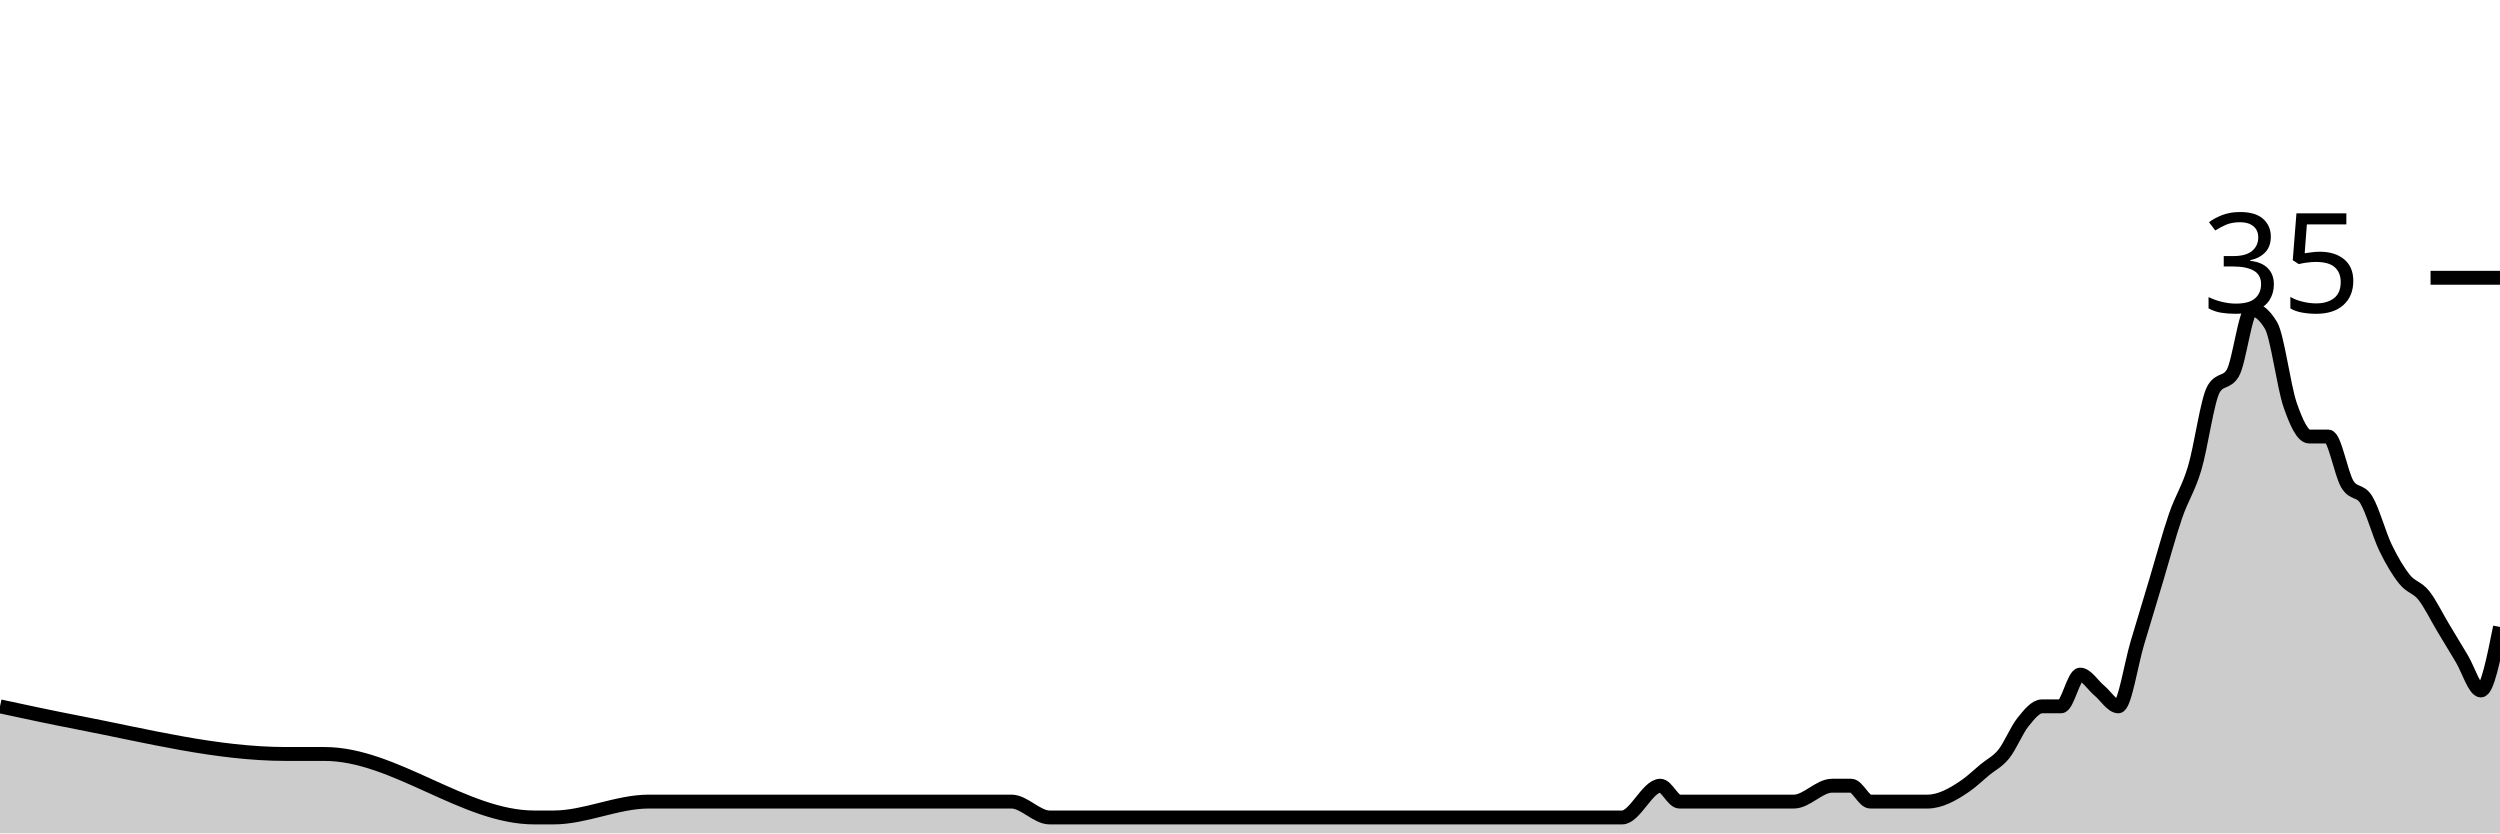
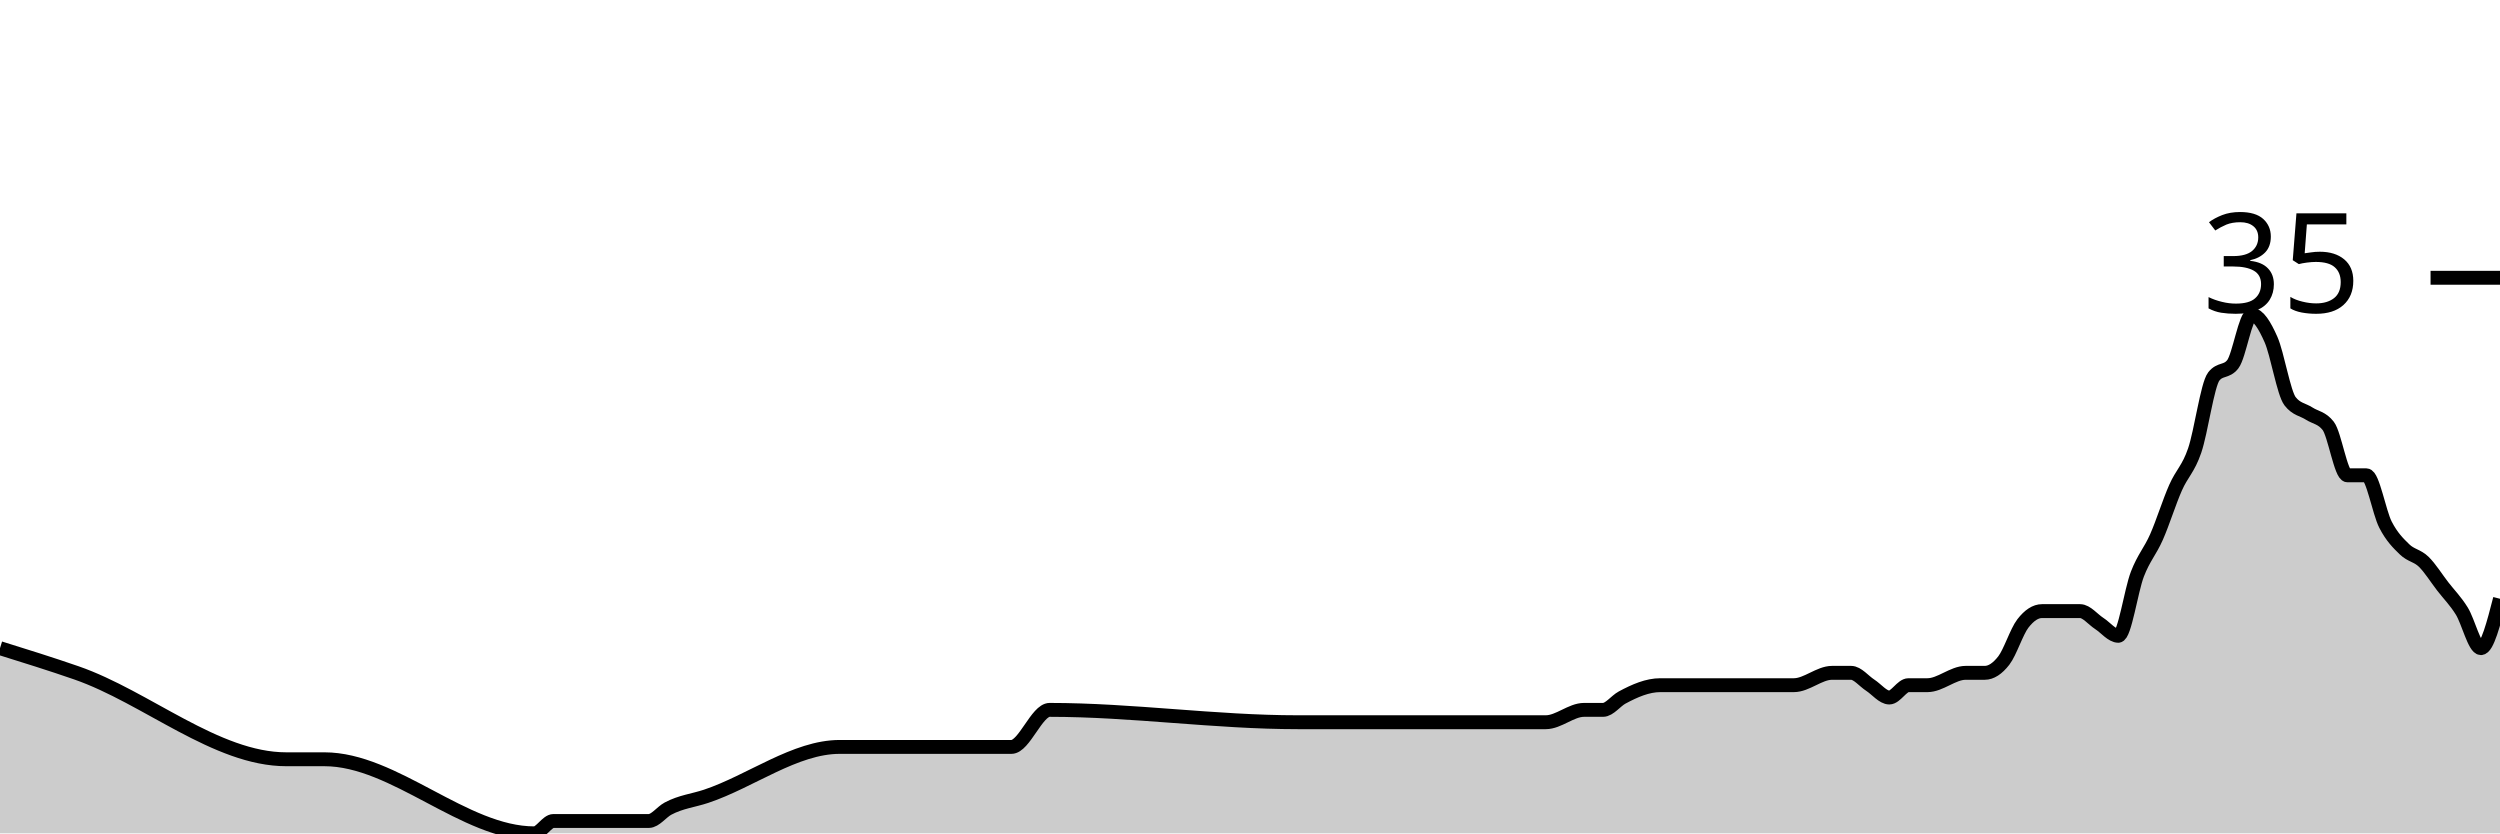
<svg xmlns="http://www.w3.org/2000/svg" viewBox="0 0 180 60">
  <g transform="translate(0,20)">
-     <path class="area" fill="rgba(0, 0, 0, 0.2)" d="M0,30.857C1.832,31.252,3.664,31.647,5.496,32C10.534,32.971,15.573,34.286,20.611,34.286C21.527,34.286,22.443,34.286,23.359,34.286C28.397,34.286,33.435,38.857,38.473,38.857C38.931,38.857,39.389,38.857,39.847,38.857C42.137,38.857,44.427,37.714,46.718,37.714C47.176,37.714,47.634,37.714,48.092,37.714C49.008,37.714,49.924,37.714,50.84,37.714C54.046,37.714,57.252,37.714,60.458,37.714C64.58,37.714,68.702,37.714,72.824,37.714C73.74,37.714,74.656,38.857,75.573,38.857C81.527,38.857,87.481,38.857,93.435,38.857C96.183,38.857,98.931,38.857,101.679,38.857C102.137,38.857,102.595,38.857,103.053,38.857C103.511,38.857,103.969,38.857,104.427,38.857C106.718,38.857,109.008,38.857,111.298,38.857C112.214,38.857,113.13,38.857,114.046,38.857C114.504,38.857,114.962,38.857,115.42,38.857C115.878,38.857,116.336,38.857,116.794,38.857C117.71,38.857,118.626,36.571,119.542,36.571C120,36.571,120.458,37.714,120.916,37.714C121.374,37.714,121.832,37.714,122.29,37.714C122.748,37.714,123.206,37.714,123.664,37.714C125.496,37.714,127.328,37.714,129.16,37.714C130.076,37.714,130.992,36.571,131.908,36.571C132.366,36.571,132.824,36.571,133.282,36.571C133.74,36.571,134.198,37.714,134.656,37.714C135.115,37.714,135.573,37.714,136.031,37.714C136.489,37.714,136.947,37.714,137.405,37.714C137.863,37.714,138.321,37.714,138.779,37.714C139.695,37.714,140.611,37.206,141.527,36.571C141.985,36.254,142.443,35.81,142.901,35.429C143.359,35.048,143.817,34.857,144.275,34.286C144.733,33.714,145.191,32.571,145.649,32C146.107,31.429,146.565,30.857,147.023,30.857C147.481,30.857,147.939,30.857,148.397,30.857C148.855,30.857,149.313,28.571,149.771,28.571C150.229,28.571,150.687,29.333,151.145,29.714C151.603,30.095,152.061,30.857,152.519,30.857C152.977,30.857,153.435,27.81,153.893,26.286C154.351,24.762,154.809,23.238,155.267,21.714C155.725,20.19,156.183,18.476,156.641,17.143C157.099,15.81,157.557,15.238,158.015,13.714C158.473,12.19,158.931,8.762,159.389,8C159.847,7.238,160.305,7.619,160.763,6.857C161.221,6.095,161.679,2.286,162.137,2.286C162.595,2.286,163.053,2.667,163.511,3.429C163.969,4.19,164.427,7.81,164.885,9.143C165.344,10.476,165.802,11.429,166.26,11.429C166.718,11.429,167.176,11.429,167.634,11.429C168.092,11.429,168.55,14.095,169.008,14.857C169.466,15.619,169.924,15.238,170.382,16C170.84,16.762,171.298,18.476,171.756,19.429C172.214,20.381,172.672,21.143,173.13,21.714C173.588,22.286,174.046,22.286,174.504,22.857C174.962,23.429,175.42,24.381,175.878,25.143C176.336,25.905,176.794,26.667,177.252,27.429C177.71,28.19,178.168,29.714,178.626,29.714C179.084,29.714,179.542,27.429,180,25.143L180,40C179.542,40,179.084,40,178.626,40C178.168,40,177.71,40,177.252,40C176.794,40,176.336,40,175.878,40C175.42,40,174.962,40,174.504,40C174.046,40,173.588,40,173.13,40C172.672,40,172.214,40,171.756,40C171.298,40,170.84,40,170.382,40C169.924,40,169.466,40,169.008,40C168.55,40,168.092,40,167.634,40C167.176,40,166.718,40,166.26,40C165.802,40,165.344,40,164.885,40C164.427,40,163.969,40,163.511,40C163.053,40,162.595,40,162.137,40C161.679,40,161.221,40,160.763,40C160.305,40,159.847,40,159.389,40C158.931,40,158.473,40,158.015,40C157.557,40,157.099,40,156.641,40C156.183,40,155.725,40,155.267,40C154.809,40,154.351,40,153.893,40C153.435,40,152.977,40,152.519,40C152.061,40,151.603,40,151.145,40C150.687,40,150.229,40,149.771,40C149.313,40,148.855,40,148.397,40C147.939,40,147.481,40,147.023,40C146.565,40,146.107,40,145.649,40C145.191,40,144.733,40,144.275,40C143.817,40,143.359,40,142.901,40C142.443,40,141.985,40,141.527,40C140.611,40,139.695,40,138.779,40C138.321,40,137.863,40,137.405,40C136.947,40,136.489,40,136.031,40C135.573,40,135.115,40,134.656,40C134.198,40,133.74,40,133.282,40C132.824,40,132.366,40,131.908,40C130.992,40,130.076,40,129.16,40C127.328,40,125.496,40,123.664,40C123.206,40,122.748,40,122.29,40C121.832,40,121.374,40,120.916,40C120.458,40,120,40,119.542,40C118.626,40,117.71,40,116.794,40C116.336,40,115.878,40,115.42,40C114.962,40,114.504,40,114.046,40C113.13,40,112.214,40,111.298,40C109.008,40,106.718,40,104.427,40C103.969,40,103.511,40,103.053,40C102.595,40,102.137,40,101.679,40C98.931,40,96.183,40,93.435,40C87.481,40,81.527,40,75.573,40C74.656,40,73.74,40,72.824,40C68.702,40,64.58,40,60.458,40C57.252,40,54.046,40,50.84,40C49.924,40,49.008,40,48.092,40C47.634,40,47.176,40,46.718,40C44.427,40,42.137,40,39.847,40C39.389,40,38.931,40,38.473,40C33.435,40,28.397,40,23.359,40C22.443,40,21.527,40,20.611,40C15.573,40,10.534,40,5.496,40C3.664,40,1.832,40,0,40Z" />
-     <path class="line" stroke="black" fill="none" d="M0,30.857C1.832,31.252,3.664,31.647,5.496,32C10.534,32.971,15.573,34.286,20.611,34.286C21.527,34.286,22.443,34.286,23.359,34.286C28.397,34.286,33.435,38.857,38.473,38.857C38.931,38.857,39.389,38.857,39.847,38.857C42.137,38.857,44.427,37.714,46.718,37.714C47.176,37.714,47.634,37.714,48.092,37.714C49.008,37.714,49.924,37.714,50.84,37.714C54.046,37.714,57.252,37.714,60.458,37.714C64.58,37.714,68.702,37.714,72.824,37.714C73.74,37.714,74.656,38.857,75.573,38.857C81.527,38.857,87.481,38.857,93.435,38.857C96.183,38.857,98.931,38.857,101.679,38.857C102.137,38.857,102.595,38.857,103.053,38.857C103.511,38.857,103.969,38.857,104.427,38.857C106.718,38.857,109.008,38.857,111.298,38.857C112.214,38.857,113.13,38.857,114.046,38.857C114.504,38.857,114.962,38.857,115.42,38.857C115.878,38.857,116.336,38.857,116.794,38.857C117.71,38.857,118.626,36.571,119.542,36.571C120,36.571,120.458,37.714,120.916,37.714C121.374,37.714,121.832,37.714,122.29,37.714C122.748,37.714,123.206,37.714,123.664,37.714C125.496,37.714,127.328,37.714,129.16,37.714C130.076,37.714,130.992,36.571,131.908,36.571C132.366,36.571,132.824,36.571,133.282,36.571C133.74,36.571,134.198,37.714,134.656,37.714C135.115,37.714,135.573,37.714,136.031,37.714C136.489,37.714,136.947,37.714,137.405,37.714C137.863,37.714,138.321,37.714,138.779,37.714C139.695,37.714,140.611,37.206,141.527,36.571C141.985,36.254,142.443,35.81,142.901,35.429C143.359,35.048,143.817,34.857,144.275,34.286C144.733,33.714,145.191,32.571,145.649,32C146.107,31.429,146.565,30.857,147.023,30.857C147.481,30.857,147.939,30.857,148.397,30.857C148.855,30.857,149.313,28.571,149.771,28.571C150.229,28.571,150.687,29.333,151.145,29.714C151.603,30.095,152.061,30.857,152.519,30.857C152.977,30.857,153.435,27.81,153.893,26.286C154.351,24.762,154.809,23.238,155.267,21.714C155.725,20.19,156.183,18.476,156.641,17.143C157.099,15.81,157.557,15.238,158.015,13.714C158.473,12.19,158.931,8.762,159.389,8C159.847,7.238,160.305,7.619,160.763,6.857C161.221,6.095,161.679,2.286,162.137,2.286C162.595,2.286,163.053,2.667,163.511,3.429C163.969,4.19,164.427,7.81,164.885,9.143C165.344,10.476,165.802,11.429,166.26,11.429C166.718,11.429,167.176,11.429,167.634,11.429C168.092,11.429,168.55,14.095,169.008,14.857C169.466,15.619,169.924,15.238,170.382,16C170.84,16.762,171.298,18.476,171.756,19.429C172.214,20.381,172.672,21.143,173.13,21.714C173.588,22.286,174.046,22.286,174.504,22.857C174.962,23.429,175.42,24.381,175.878,25.143C176.336,25.905,176.794,26.667,177.252,27.429C177.71,28.19,178.168,29.714,178.626,29.714C179.084,29.714,179.542,27.429,180,25.143" />
+     <path class="area" fill="rgba(0, 0, 0, 0.2)" d="M0,26.667C1.832,27.238,3.664,27.809,5.496,28.444C10.534,30.193,15.573,34.667,20.611,34.667C21.527,34.667,22.443,34.667,23.359,34.667C28.397,34.667,33.435,40,38.473,40C38.931,40,39.389,39.111,39.847,39.111C42.137,39.111,44.427,39.111,46.718,39.111C47.176,39.111,47.634,38.469,48.092,38.222C49.008,37.728,49.924,37.639,50.84,37.333C54.046,36.263,57.252,33.778,60.458,33.778C64.58,33.778,68.702,33.778,72.824,33.778C73.74,33.778,74.656,31.111,75.573,31.111C81.527,31.111,87.481,32,93.435,32C96.183,32,98.931,32,101.679,32C102.137,32,102.595,32,103.053,32C103.511,32,103.969,32,104.427,32C106.718,32,109.008,32,111.298,32C112.214,32,113.13,31.111,114.046,31.111C114.504,31.111,114.962,31.111,115.42,31.111C115.878,31.111,116.336,30.469,116.794,30.222C117.71,29.728,118.626,29.333,119.542,29.333C120,29.333,120.458,29.333,120.916,29.333C121.374,29.333,121.832,29.333,122.29,29.333C122.748,29.333,123.206,29.333,123.664,29.333C125.496,29.333,127.328,29.333,129.16,29.333C130.076,29.333,130.992,28.444,131.908,28.444C132.366,28.444,132.824,28.444,133.282,28.444C133.74,28.444,134.198,29.037,134.656,29.333C135.115,29.63,135.573,30.222,136.031,30.222C136.489,30.222,136.947,29.333,137.405,29.333C137.863,29.333,138.321,29.333,138.779,29.333C139.695,29.333,140.611,28.444,141.527,28.444C141.985,28.444,142.443,28.444,142.901,28.444C143.359,28.444,143.817,28.148,144.275,27.556C144.733,26.963,145.191,25.481,145.649,24.889C146.107,24.296,146.565,24,147.023,24C147.481,24,147.939,24,148.397,24C148.855,24,149.313,24,149.771,24C150.229,24,150.687,24.593,151.145,24.889C151.603,25.185,152.061,25.778,152.519,25.778C152.977,25.778,153.435,22.519,153.893,21.333C154.351,20.148,154.809,19.704,155.267,18.667C155.725,17.63,156.183,16.148,156.641,15.111C157.099,14.074,157.557,13.778,158.015,12.444C158.473,11.111,158.931,7.704,159.389,7.111C159.847,6.519,160.305,6.815,160.763,6.222C161.221,5.63,161.679,2.667,162.137,2.667C162.595,2.667,163.053,3.407,163.511,4.444C163.969,5.481,164.427,8.296,164.885,8.889C165.344,9.481,165.802,9.481,166.26,9.778C166.718,10.074,167.176,10.074,167.634,10.667C168.092,11.259,168.55,14.222,169.008,14.222C169.466,14.222,169.924,14.222,170.382,14.222C170.84,14.222,171.298,16.889,171.756,17.778C172.214,18.667,172.672,19.111,173.13,19.556C173.588,20,174.046,20,174.504,20.444C174.962,20.889,175.42,21.63,175.878,22.222C176.336,22.815,176.794,23.259,177.252,24C177.71,24.741,178.168,26.667,178.626,26.667C179.084,26.667,179.542,24.889,180,23.111L180,40C179.542,40,179.084,40,178.626,40C178.168,40,177.71,40,177.252,40C176.794,40,176.336,40,175.878,40C175.42,40,174.962,40,174.504,40C174.046,40,173.588,40,173.13,40C172.672,40,172.214,40,171.756,40C171.298,40,170.84,40,170.382,40C169.924,40,169.466,40,169.008,40C168.55,40,168.092,40,167.634,40C167.176,40,166.718,40,166.26,40C165.802,40,165.344,40,164.885,40C164.427,40,163.969,40,163.511,40C163.053,40,162.595,40,162.137,40C161.679,40,161.221,40,160.763,40C160.305,40,159.847,40,159.389,40C158.931,40,158.473,40,158.015,40C157.557,40,157.099,40,156.641,40C156.183,40,155.725,40,155.267,40C154.809,40,154.351,40,153.893,40C153.435,40,152.977,40,152.519,40C152.061,40,151.603,40,151.145,40C150.687,40,150.229,40,149.771,40C149.313,40,148.855,40,148.397,40C147.939,40,147.481,40,147.023,40C146.565,40,146.107,40,145.649,40C145.191,40,144.733,40,144.275,40C143.817,40,143.359,40,142.901,40C142.443,40,141.985,40,141.527,40C140.611,40,139.695,40,138.779,40C138.321,40,137.863,40,137.405,40C136.947,40,136.489,40,136.031,40C135.573,40,135.115,40,134.656,40C134.198,40,133.74,40,133.282,40C132.824,40,132.366,40,131.908,40C130.992,40,130.076,40,129.16,40C127.328,40,125.496,40,123.664,40C123.206,40,122.748,40,122.29,40C121.832,40,121.374,40,120.916,40C120.458,40,120,40,119.542,40C118.626,40,117.71,40,116.794,40C116.336,40,115.878,40,115.42,40C114.962,40,114.504,40,114.046,40C113.13,40,112.214,40,111.298,40C109.008,40,106.718,40,104.427,40C103.969,40,103.511,40,103.053,40C102.595,40,102.137,40,101.679,40C98.931,40,96.183,40,93.435,40C87.481,40,81.527,40,75.573,40C74.656,40,73.74,40,72.824,40C68.702,40,64.58,40,60.458,40C57.252,40,54.046,40,50.84,40C49.924,40,49.008,40,48.092,40C47.634,40,47.176,40,46.718,40C44.427,40,42.137,40,39.847,40C39.389,40,38.931,40,38.473,40C33.435,40,28.397,40,23.359,40C22.443,40,21.527,40,20.611,40C15.573,40,10.534,40,5.496,40C3.664,40,1.832,40,0,40Z" />
+     <path class="line" stroke="black" fill="none" d="M0,26.667C1.832,27.238,3.664,27.809,5.496,28.444C10.534,30.193,15.573,34.667,20.611,34.667C21.527,34.667,22.443,34.667,23.359,34.667C28.397,34.667,33.435,40,38.473,40C38.931,40,39.389,39.111,39.847,39.111C42.137,39.111,44.427,39.111,46.718,39.111C47.176,39.111,47.634,38.469,48.092,38.222C49.008,37.728,49.924,37.639,50.84,37.333C54.046,36.263,57.252,33.778,60.458,33.778C64.58,33.778,68.702,33.778,72.824,33.778C73.74,33.778,74.656,31.111,75.573,31.111C81.527,31.111,87.481,32,93.435,32C96.183,32,98.931,32,101.679,32C102.137,32,102.595,32,103.053,32C103.511,32,103.969,32,104.427,32C106.718,32,109.008,32,111.298,32C112.214,32,113.13,31.111,114.046,31.111C114.504,31.111,114.962,31.111,115.42,31.111C115.878,31.111,116.336,30.469,116.794,30.222C117.71,29.728,118.626,29.333,119.542,29.333C120,29.333,120.458,29.333,120.916,29.333C121.374,29.333,121.832,29.333,122.29,29.333C122.748,29.333,123.206,29.333,123.664,29.333C125.496,29.333,127.328,29.333,129.16,29.333C130.076,29.333,130.992,28.444,131.908,28.444C132.366,28.444,132.824,28.444,133.282,28.444C133.74,28.444,134.198,29.037,134.656,29.333C135.115,29.63,135.573,30.222,136.031,30.222C136.489,30.222,136.947,29.333,137.405,29.333C137.863,29.333,138.321,29.333,138.779,29.333C139.695,29.333,140.611,28.444,141.527,28.444C141.985,28.444,142.443,28.444,142.901,28.444C143.359,28.444,143.817,28.148,144.275,27.556C144.733,26.963,145.191,25.481,145.649,24.889C146.107,24.296,146.565,24,147.023,24C147.481,24,147.939,24,148.397,24C148.855,24,149.313,24,149.771,24C150.229,24,150.687,24.593,151.145,24.889C151.603,25.185,152.061,25.778,152.519,25.778C152.977,25.778,153.435,22.519,153.893,21.333C154.351,20.148,154.809,19.704,155.267,18.667C155.725,17.63,156.183,16.148,156.641,15.111C157.099,14.074,157.557,13.778,158.015,12.444C158.473,11.111,158.931,7.704,159.389,7.111C159.847,6.519,160.305,6.815,160.763,6.222C161.221,5.63,161.679,2.667,162.137,2.667C162.595,2.667,163.053,3.407,163.511,4.444C163.969,5.481,164.427,8.296,164.885,8.889C165.344,9.481,165.802,9.481,166.26,9.778C166.718,10.074,167.176,10.074,167.634,10.667C168.092,11.259,168.55,14.222,169.008,14.222C169.466,14.222,169.924,14.222,170.382,14.222C170.84,14.222,171.298,16.889,171.756,17.778C172.214,18.667,172.672,19.111,173.13,19.556C173.588,20,174.046,20,174.504,20.444C174.962,20.889,175.42,21.63,175.878,22.222C176.336,22.815,176.794,23.259,177.252,24C177.71,24.741,178.168,26.667,178.626,26.667C179.084,26.667,179.542,24.889,180,23.111" />
    <path class="axis-ceiling" stroke-width="1" stroke="black" fill="none" d="M175,0L180,0" />
    <text class="axis-ceiling-label" font-family="sans-serif" text-anchor="end" font-size="10px" x="170" y="2.5">35</text>
  </g>
</svg>
